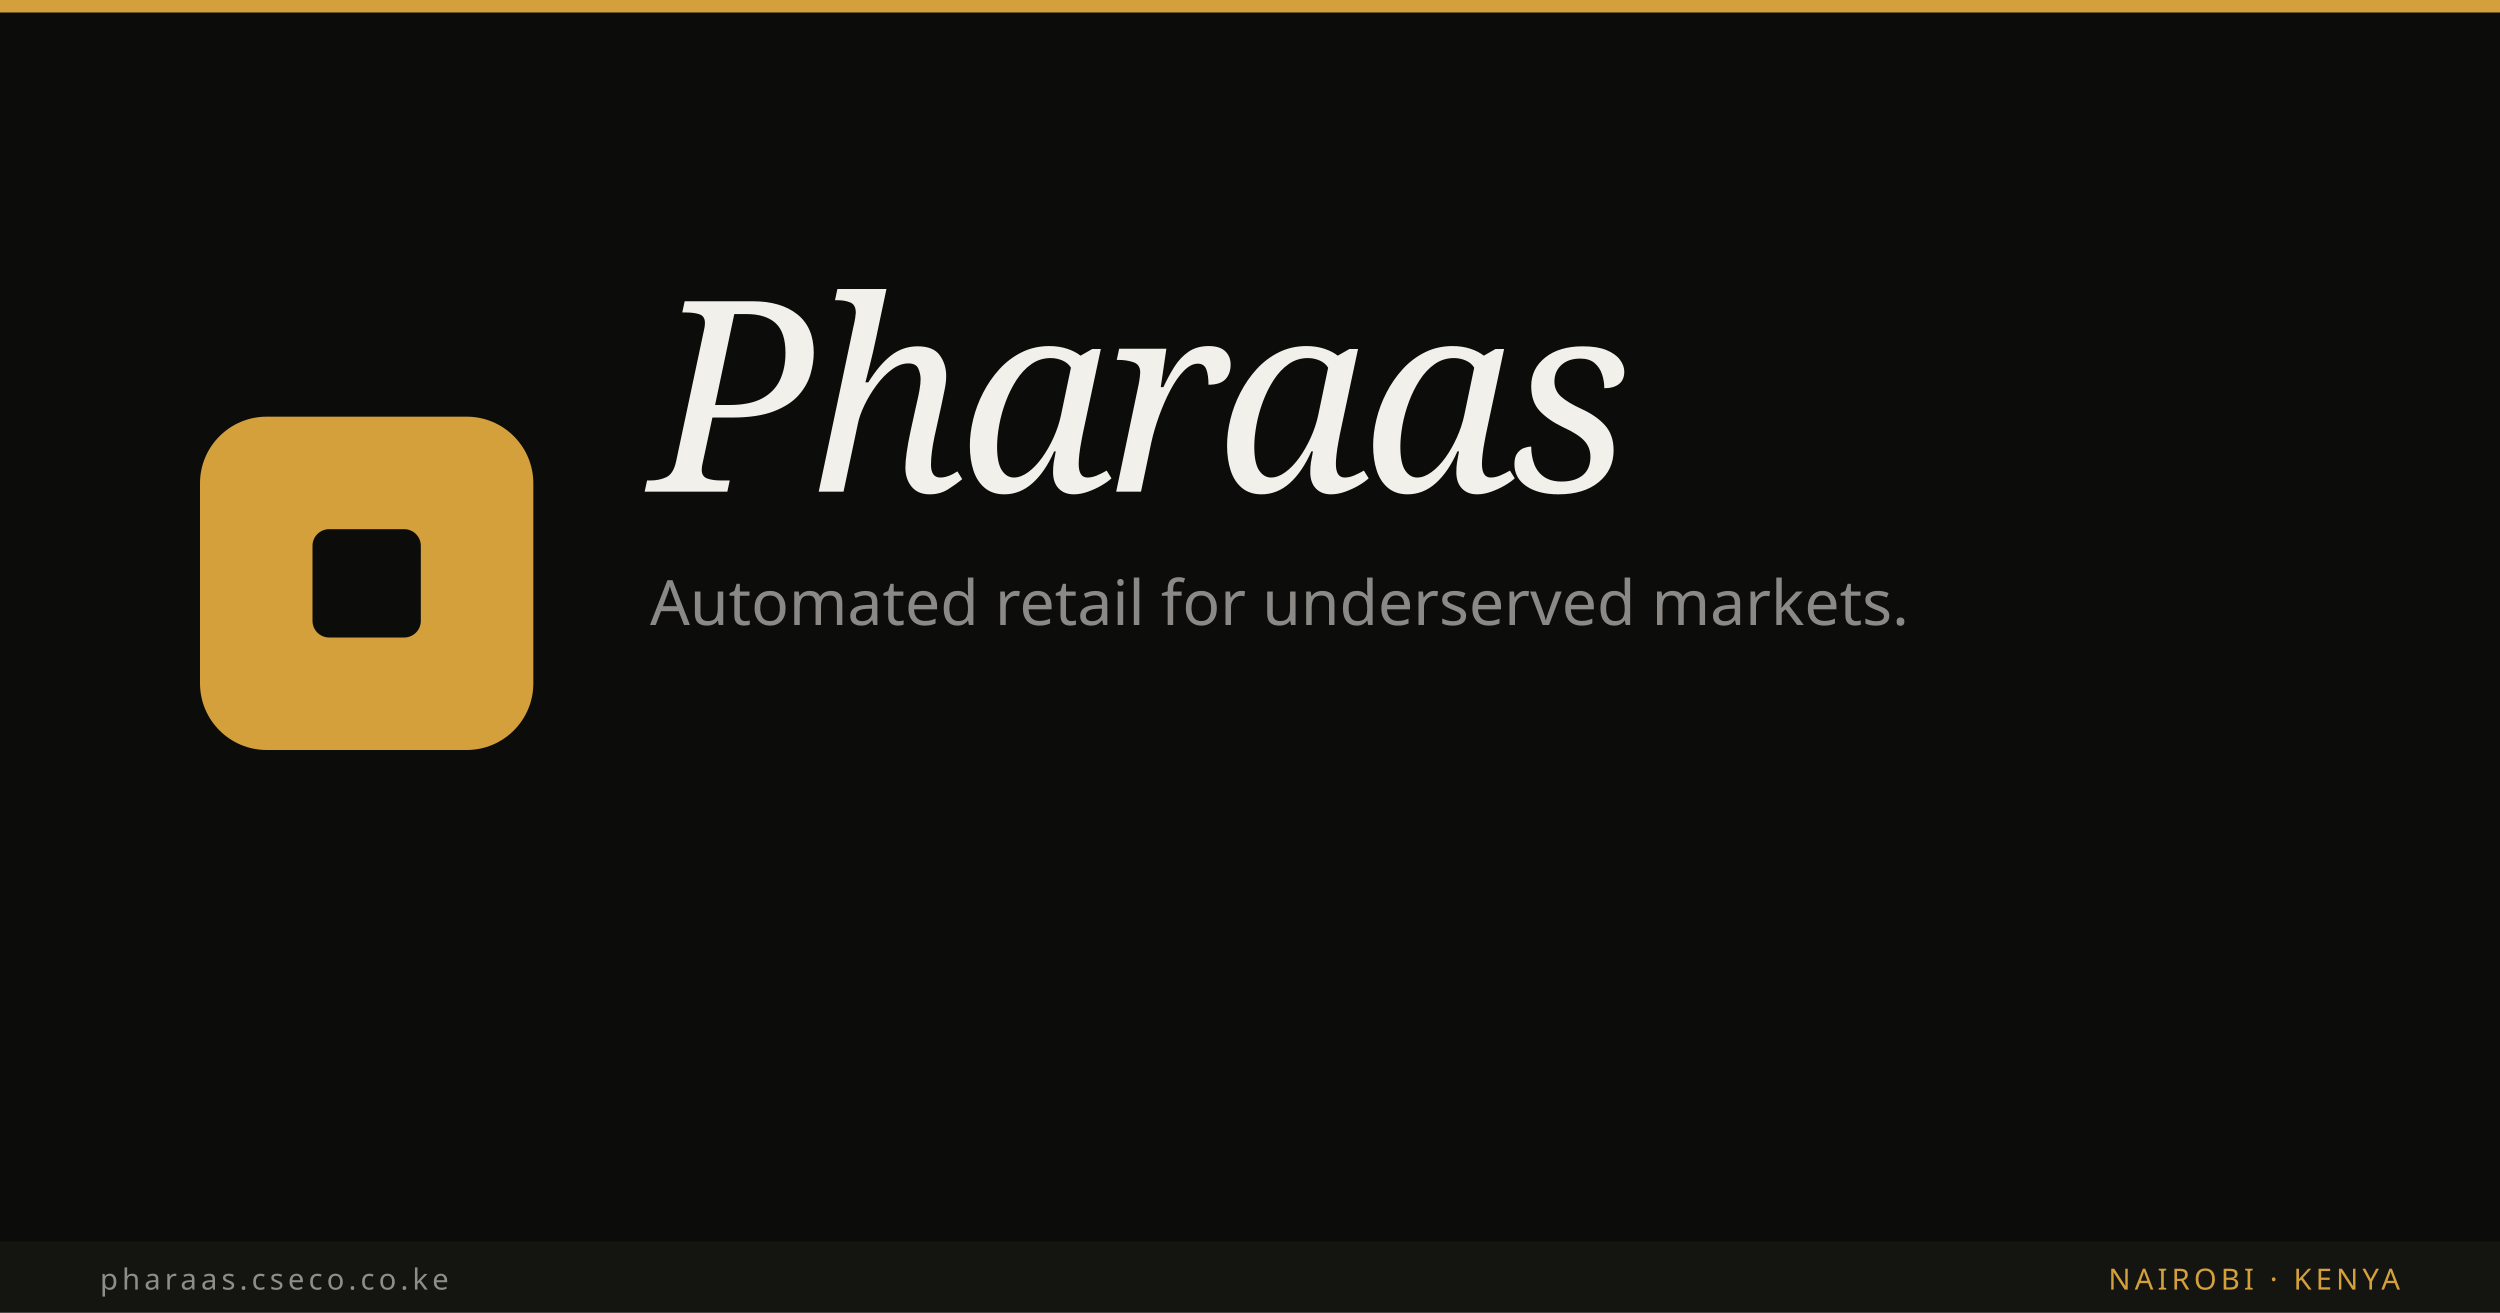
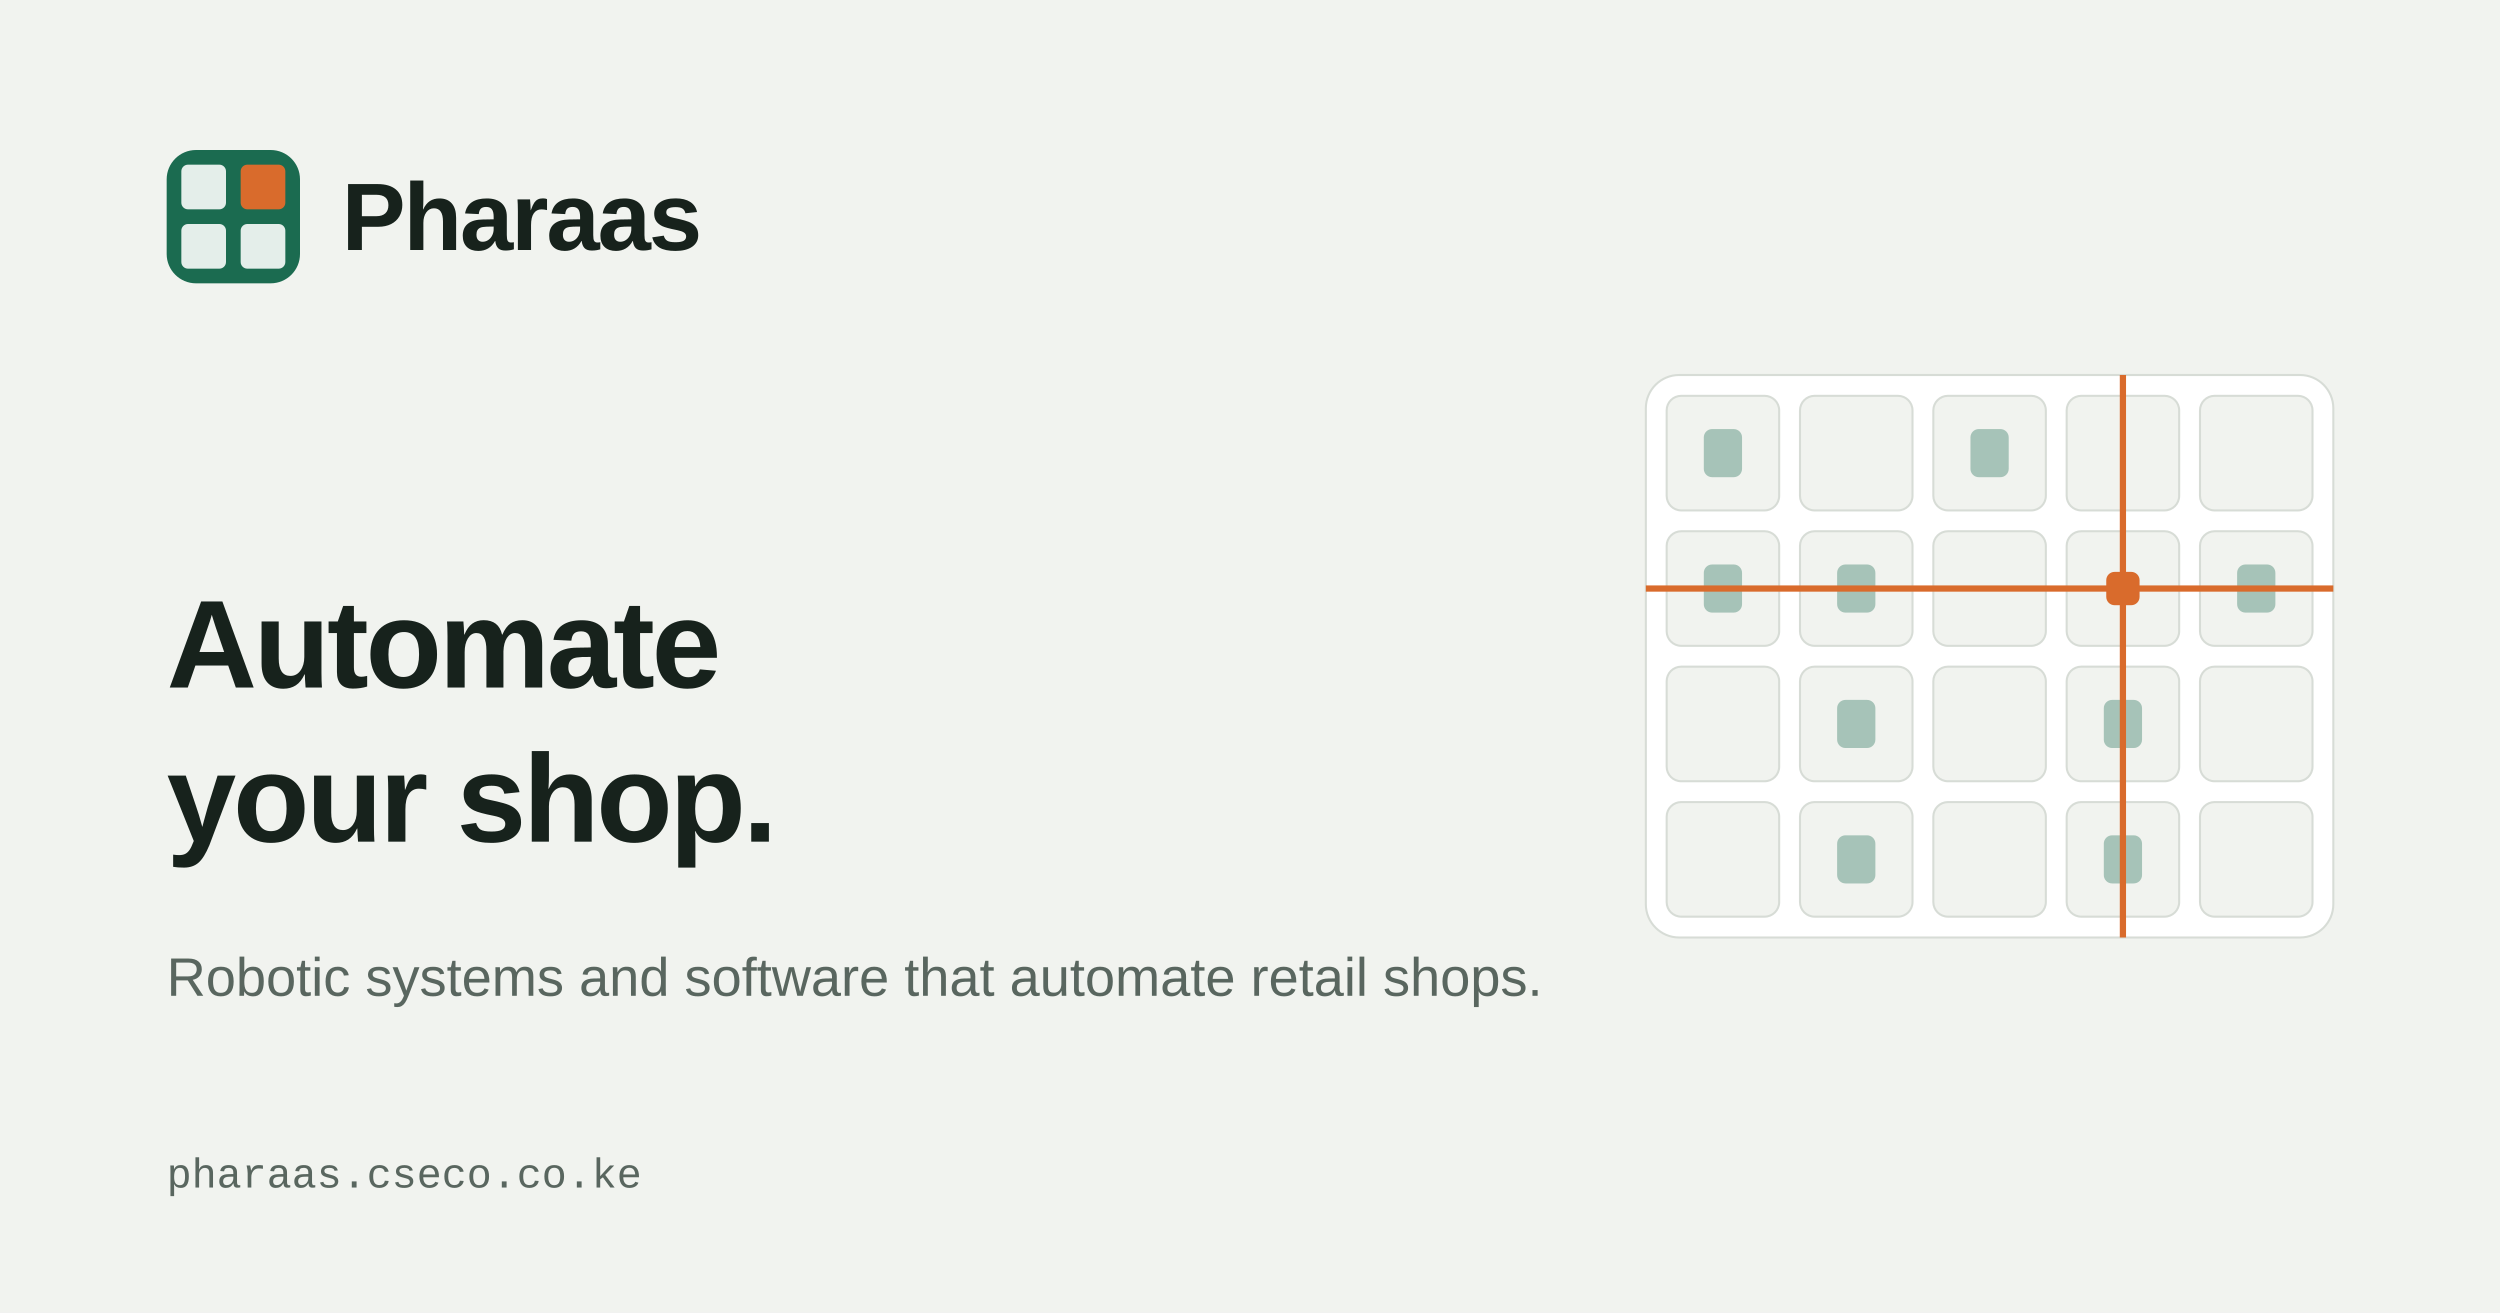
- <svg xmlns="http://www.w3.org/2000/svg" viewBox="0 0 1200 630">
-   <rect width="1200" height="630" fill="#0C0C0A" />
-   <rect x="0" y="0" width="1200" height="6" fill="#D4A03C" />
-   <g transform="translate(96,200)">
-     <rect width="160" height="160" rx="32" fill="#D4A03C" />
-     <rect x="54" y="54" width="52" height="52" rx="8" fill="#0C0C0A" />
-   </g>
-   <g transform="translate(312,236)">
-     <text x="0" y="0" font-family="Playfair Display, serif" font-style="italic" font-weight="500" font-size="128" fill="#F2F0EB" letter-spacing="-4">Pharaas</text>
-     <text x="0" y="64" font-family="DM Sans, sans-serif" font-weight="400" font-size="30" fill="rgba(242,240,235,0.55)">Automated retail for underserved markets.</text>
-   </g>
-   <rect x="0" y="596" width="1200" height="34" fill="#141411" />
-   <text x="48" y="619" font-family="DM Sans, sans-serif" font-size="14" fill="rgba(242,240,235,0.55)" letter-spacing="2">pharaas.cseco.co.ke</text>
-   <text x="1152" y="619" font-family="DM Sans, sans-serif" font-size="14" fill="#D4A03C" letter-spacing="2" text-anchor="end">NAIROBI · KENYA</text>
+ <svg xmlns="http://www.w3.org/2000/svg" width="1200" height="630" viewBox="0 0 1200 630" fill="none">
+   <rect width="1200" height="630" fill="#F1F3EF" />
+   <rect x="80" y="72" width="64" height="64" rx="14.08" fill="#1B6B50" />
+   <rect x="87.04" y="79.04" width="21.44" height="21.44" rx="3.2" fill="#FFFFFF" fill-opacity="0.88" />
+   <rect x="115.52" y="79.04" width="21.44" height="21.44" rx="3.2" fill="#D96B2C" fill-opacity="1" />
+   <rect x="87.04" y="107.52" width="21.44" height="21.44" rx="3.2" fill="#FFFFFF" fill-opacity="0.88" />
+   <rect x="115.52" y="107.52" width="21.44" height="21.44" rx="3.2" fill="#FFFFFF" fill-opacity="0.88" />
+   <text x="164" y="120" font-family="Arial, Helvetica, sans-serif" font-size="46" font-weight="800" fill="#17221C" letter-spacing="-1">Pharaas</text>
+   <text x="80" y="330" font-family="Arial, Helvetica, sans-serif" font-size="60" font-weight="800" fill="#17221C" letter-spacing="-1.5">Automate</text>
+   <text x="80" y="404" font-family="Arial, Helvetica, sans-serif" font-size="60" font-weight="800" fill="#17221C" letter-spacing="-1.5">your shop.</text>
+   <text x="80" y="478" font-family="Arial, Helvetica, sans-serif" font-size="26" fill="#59665F">Robotic systems and software that automate retail shops.</text>
+   <rect x="790" y="180" width="330" height="270" rx="16" fill="#FFFFFF" stroke="#D7DCD6" />
+   <rect x="800" y="190" width="54" height="55" rx="7" fill="#F1F3EF" stroke="#D7DCD6" />
+   <rect x="817.82" y="205.95" width="18.36" height="23.1" rx="4" fill="#1B6B50" fill-opacity="0.35" />
+   <rect x="864" y="190" width="54" height="55" rx="7" fill="#F1F3EF" stroke="#D7DCD6" />
+   <rect x="928" y="190" width="54" height="55" rx="7" fill="#F1F3EF" stroke="#D7DCD6" />
+   <rect x="945.82" y="205.95" width="18.36" height="23.1" rx="4" fill="#1B6B50" fill-opacity="0.35" />
+   <rect x="992" y="190" width="54" height="55" rx="7" fill="#F1F3EF" stroke="#D7DCD6" />
+   <rect x="1056" y="190" width="54" height="55" rx="7" fill="#F1F3EF" stroke="#D7DCD6" />
+   <rect x="800" y="255" width="54" height="55" rx="7" fill="#F1F3EF" stroke="#D7DCD6" />
+   <rect x="817.82" y="270.95" width="18.36" height="23.1" rx="4" fill="#1B6B50" fill-opacity="0.35" />
+   <rect x="864" y="255" width="54" height="55" rx="7" fill="#F1F3EF" stroke="#D7DCD6" />
+   <rect x="881.82" y="270.95" width="18.36" height="23.1" rx="4" fill="#1B6B50" fill-opacity="0.35" />
+   <rect x="928" y="255" width="54" height="55" rx="7" fill="#F1F3EF" stroke="#D7DCD6" />
+   <rect x="992" y="255" width="54" height="55" rx="7" fill="#F1F3EF" stroke="#D7DCD6" />
+   <rect x="1056" y="255" width="54" height="55" rx="7" fill="#F1F3EF" stroke="#D7DCD6" />
+   <rect x="1073.82" y="270.95" width="18.36" height="23.1" rx="4" fill="#1B6B50" fill-opacity="0.35" />
+   <rect x="800" y="320" width="54" height="55" rx="7" fill="#F1F3EF" stroke="#D7DCD6" />
+   <rect x="864" y="320" width="54" height="55" rx="7" fill="#F1F3EF" stroke="#D7DCD6" />
+   <rect x="881.82" y="335.95" width="18.36" height="23.1" rx="4" fill="#1B6B50" fill-opacity="0.35" />
+   <rect x="928" y="320" width="54" height="55" rx="7" fill="#F1F3EF" stroke="#D7DCD6" />
+   <rect x="992" y="320" width="54" height="55" rx="7" fill="#F1F3EF" stroke="#D7DCD6" />
+   <rect x="1009.82" y="335.95" width="18.36" height="23.1" rx="4" fill="#1B6B50" fill-opacity="0.35" />
+   <rect x="1056" y="320" width="54" height="55" rx="7" fill="#F1F3EF" stroke="#D7DCD6" />
+   <rect x="800" y="385" width="54" height="55" rx="7" fill="#F1F3EF" stroke="#D7DCD6" />
+   <rect x="864" y="385" width="54" height="55" rx="7" fill="#F1F3EF" stroke="#D7DCD6" />
+   <rect x="881.82" y="400.95" width="18.36" height="23.1" rx="4" fill="#1B6B50" fill-opacity="0.35" />
+   <rect x="928" y="385" width="54" height="55" rx="7" fill="#F1F3EF" stroke="#D7DCD6" />
+   <rect x="992" y="385" width="54" height="55" rx="7" fill="#F1F3EF" stroke="#D7DCD6" />
+   <rect x="1009.82" y="400.95" width="18.36" height="23.1" rx="4" fill="#1B6B50" fill-opacity="0.35" />
+   <rect x="1056" y="385" width="54" height="55" rx="7" fill="#F1F3EF" stroke="#D7DCD6" />
+   <line x1="790" y1="282.5" x2="1120" y2="282.5" stroke="#D96B2C" stroke-width="3" />
+   <line x1="1019" y1="180" x2="1019" y2="450" stroke="#D96B2C" stroke-width="3" />
+   <rect x="1011" y="274.5" width="16" height="16" rx="4" fill="#D96B2C" />
+   <text x="80" y="570" font-family="Courier New, monospace" font-size="20" fill="#59665F">pharaas.cseco.co.ke</text>
</svg>
